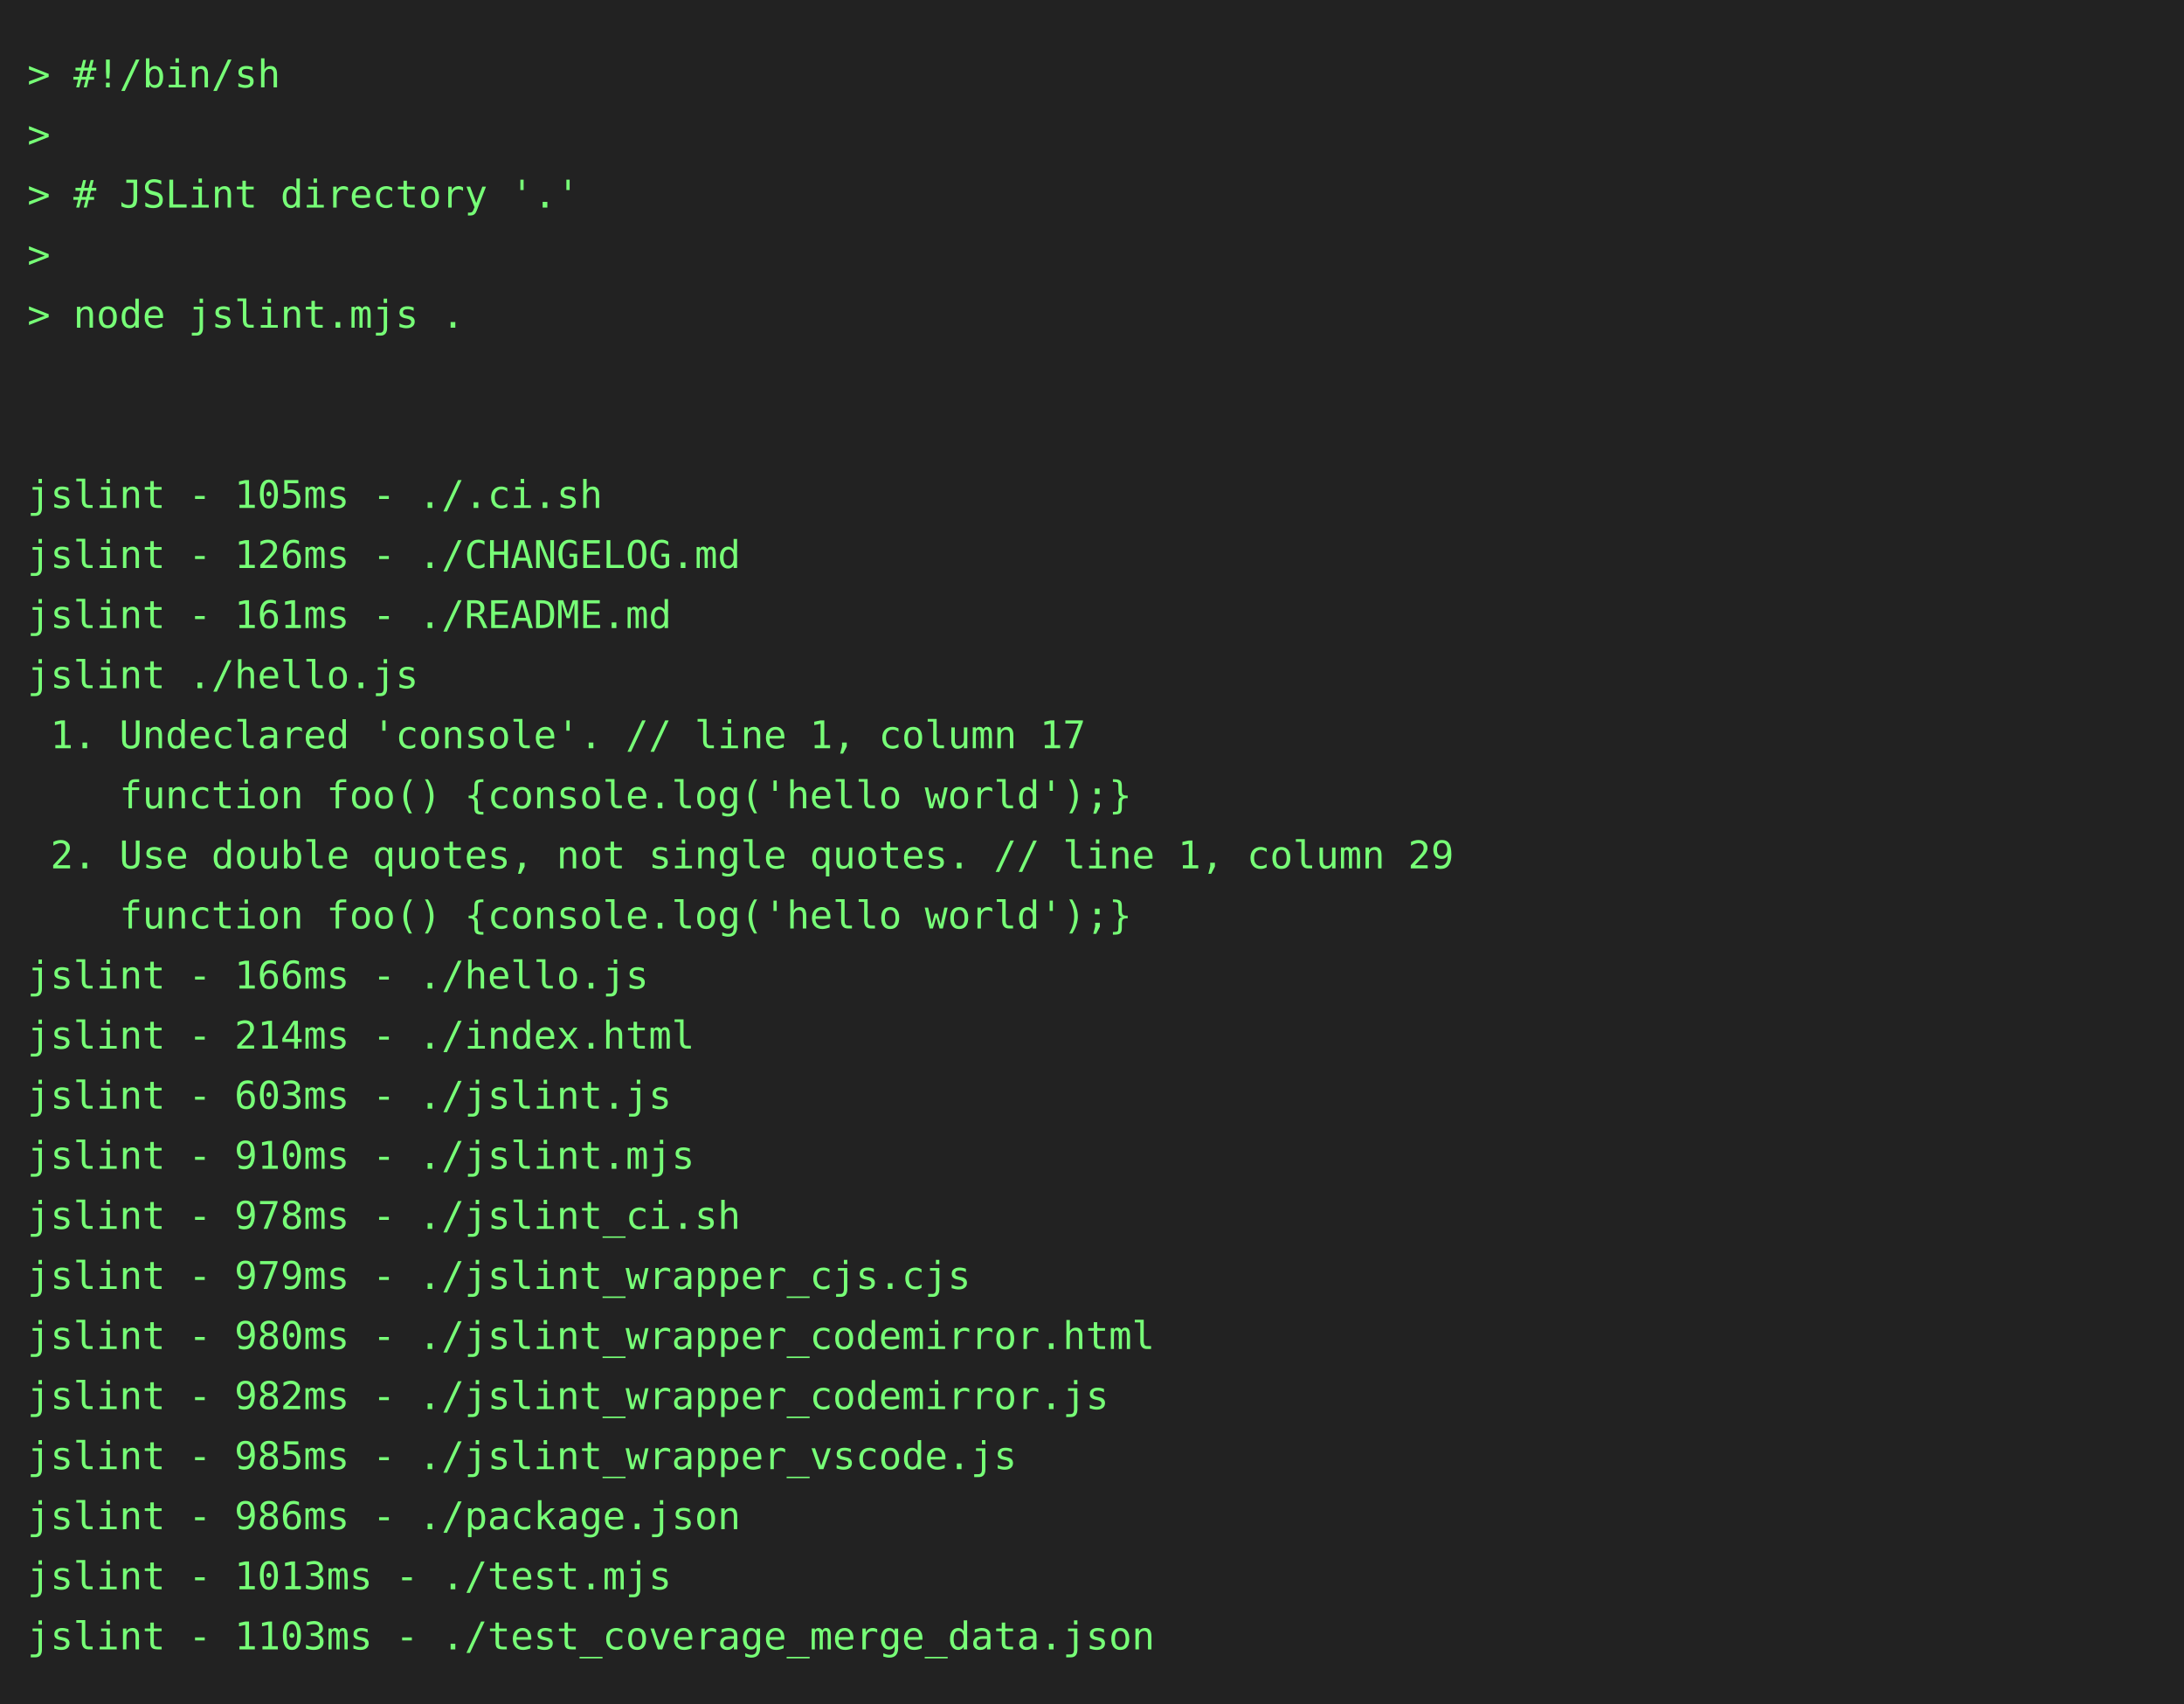
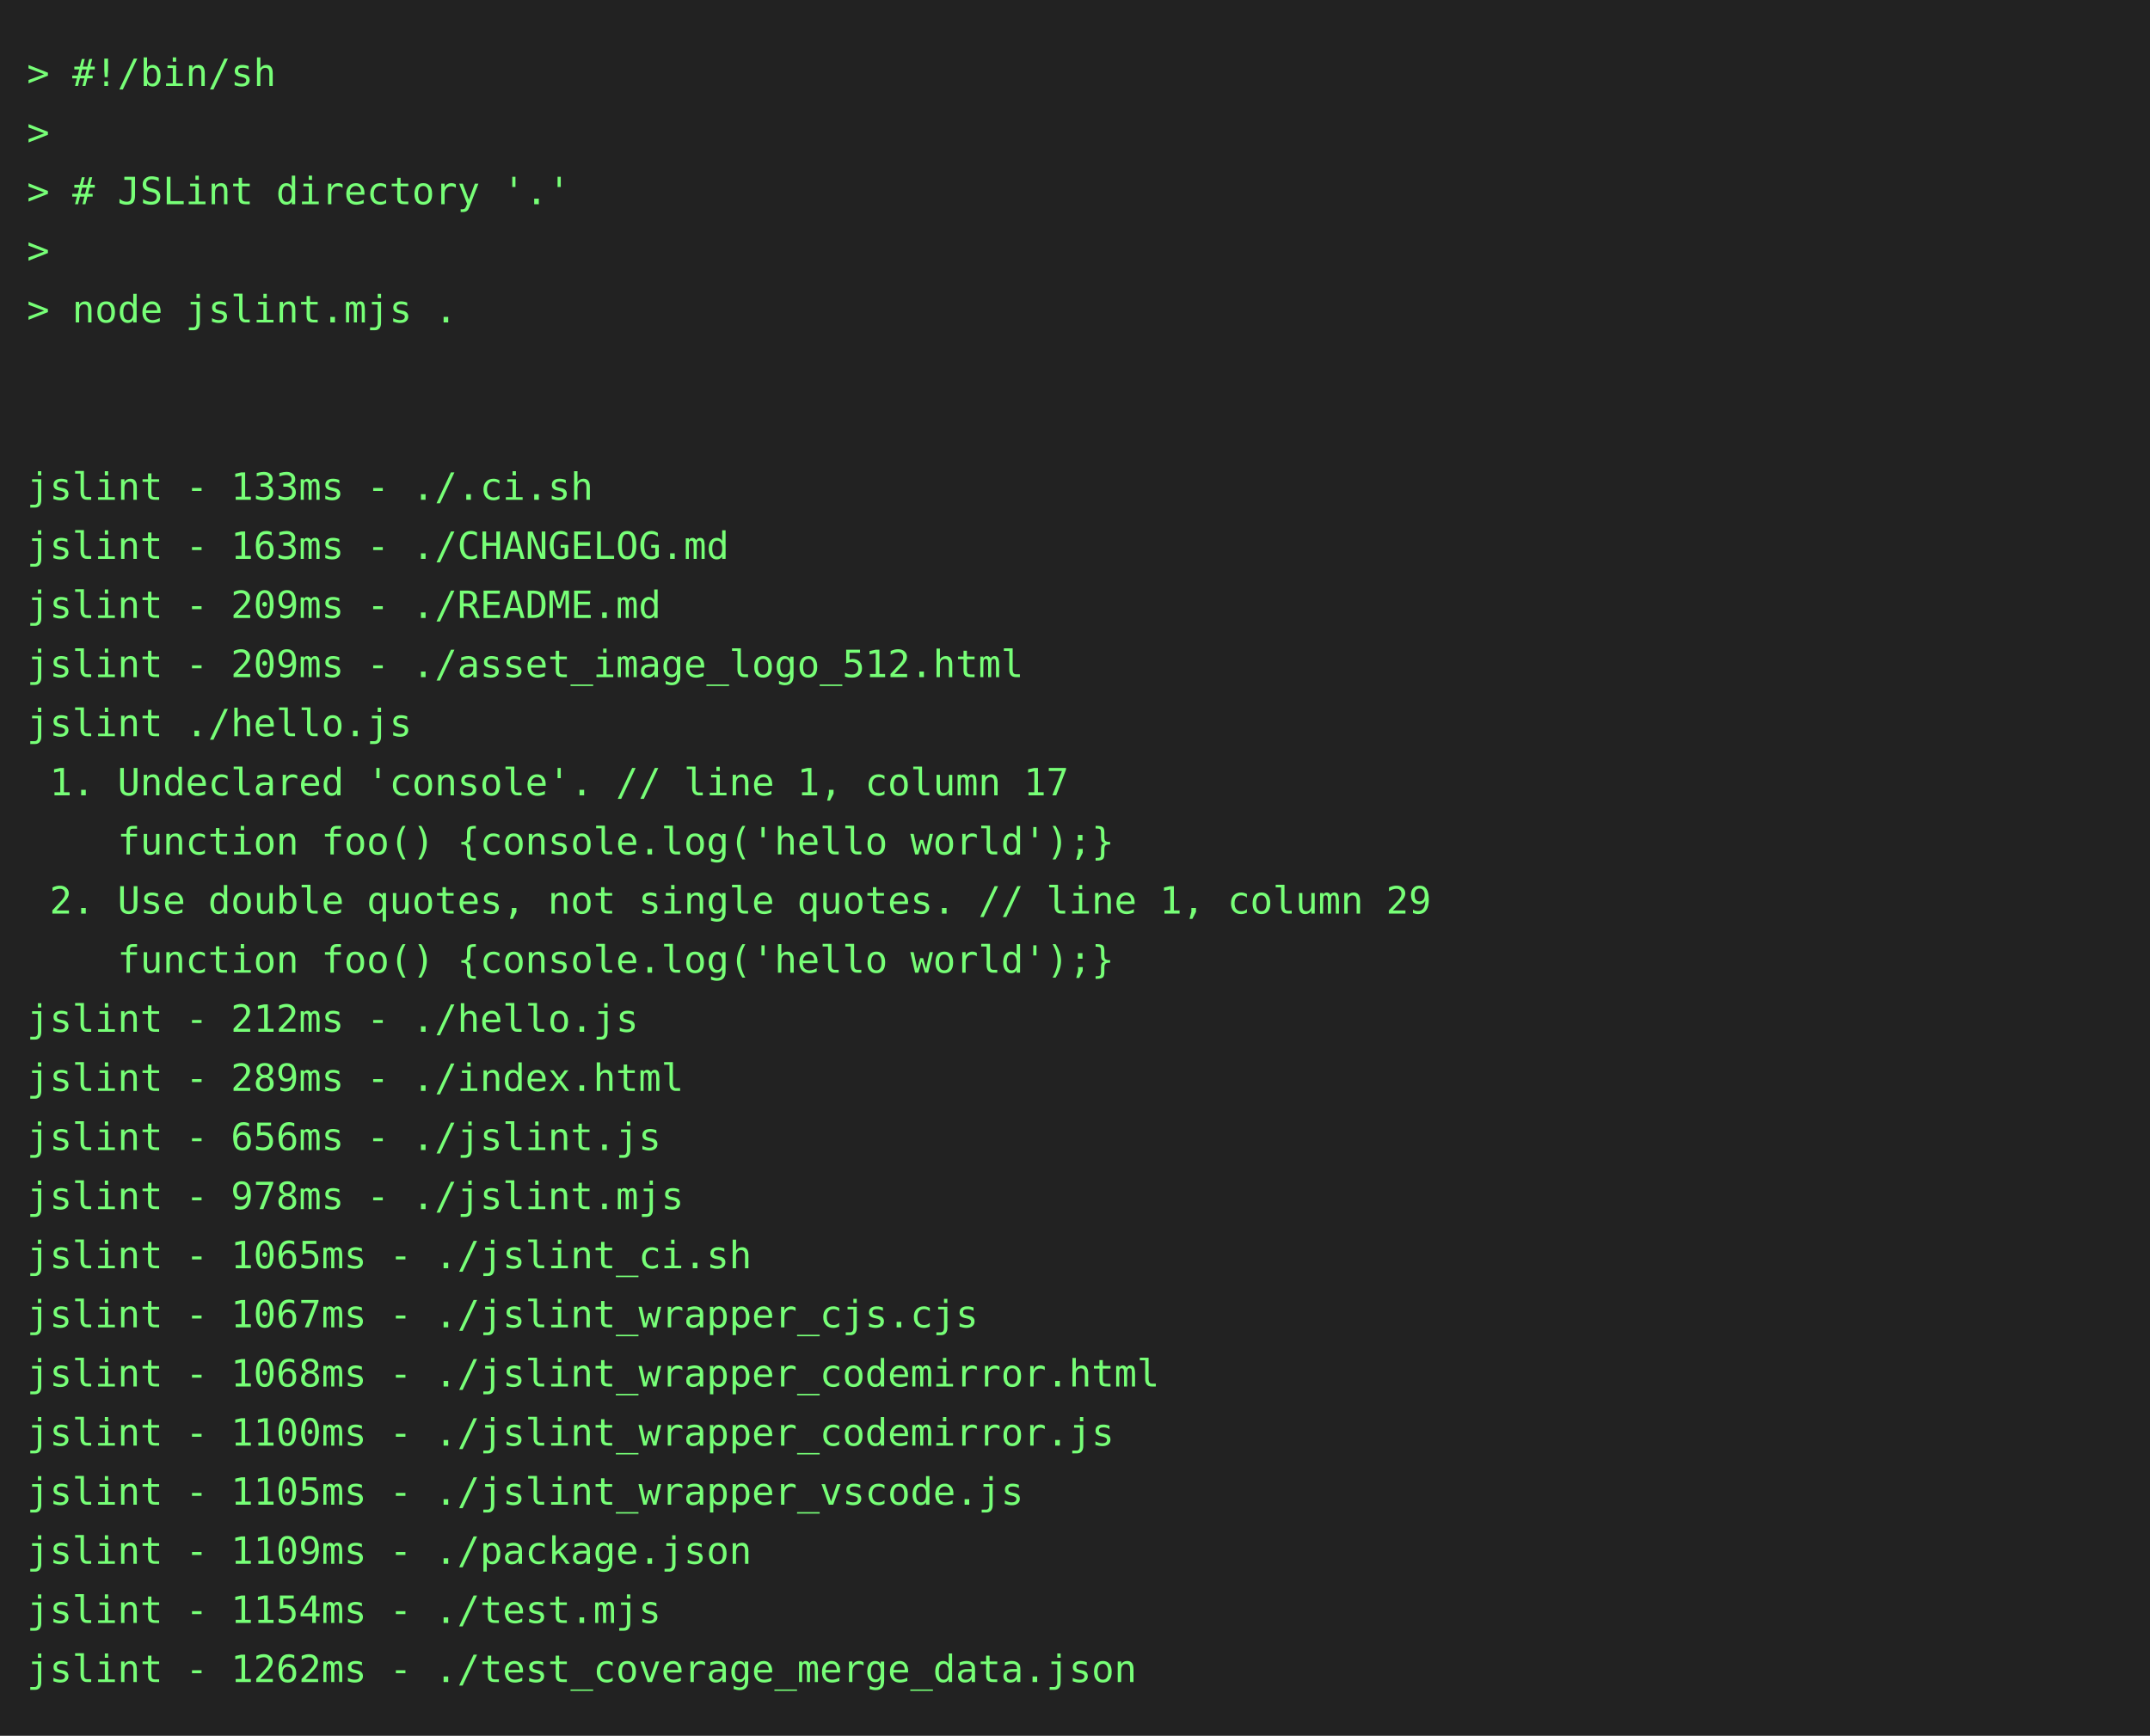
- <svg xmlns="http://www.w3.org/2000/svg" height="624" width="800">
-   <rect height="624" fill="#222" width="800" />
+ <svg xmlns="http://www.w3.org/2000/svg" height="646" width="800">
+   <rect height="646" fill="#222" width="800" />
  <text fill="#7f7" font-family="consolas, menlo, monospace" font-size="14" xml:space="preserve">
    <tspan lengthAdjust="spacingAndGlyphs" textLength="768" x="10" y="32">&gt; #!/bin/sh                                                                                      </tspan>
    <tspan lengthAdjust="spacingAndGlyphs" textLength="768" x="10" y="54">&gt;                                                                                                </tspan>
    <tspan lengthAdjust="spacingAndGlyphs" textLength="768" x="10" y="76">&gt; # JSLint directory '.'                                                                         </tspan>
    <tspan lengthAdjust="spacingAndGlyphs" textLength="768" x="10" y="98">&gt;                                                                                                </tspan>
    <tspan lengthAdjust="spacingAndGlyphs" textLength="768" x="10" y="120">&gt; node jslint.mjs .                                                                              </tspan>
    <tspan lengthAdjust="spacingAndGlyphs" textLength="768" x="10" y="142">                                                                                                 </tspan>
    <tspan lengthAdjust="spacingAndGlyphs" textLength="768" x="10" y="164">                                                                                                 </tspan>
-     <tspan lengthAdjust="spacingAndGlyphs" textLength="768" x="10" y="186">jslint - 105ms - ./.ci.sh                                                                        </tspan>
-     <tspan lengthAdjust="spacingAndGlyphs" textLength="768" x="10" y="208">jslint - 126ms - ./CHANGELOG.md                                                                  </tspan>
-     <tspan lengthAdjust="spacingAndGlyphs" textLength="768" x="10" y="230">jslint - 161ms - ./README.md                                                                     </tspan>
-     <tspan lengthAdjust="spacingAndGlyphs" textLength="768" x="10" y="252">jslint ./hello.js                                                                                </tspan>
-     <tspan lengthAdjust="spacingAndGlyphs" textLength="768" x="10" y="274"> 1. Undeclared 'console'. // line 1, column 17                                                   </tspan>
-     <tspan lengthAdjust="spacingAndGlyphs" textLength="768" x="10" y="296">    function foo() {console.log('hello world');}                                                 </tspan>
-     <tspan lengthAdjust="spacingAndGlyphs" textLength="768" x="10" y="318"> 2. Use double quotes, not single quotes. // line 1, column 29                                   </tspan>
-     <tspan lengthAdjust="spacingAndGlyphs" textLength="768" x="10" y="340">    function foo() {console.log('hello world');}                                                 </tspan>
-     <tspan lengthAdjust="spacingAndGlyphs" textLength="768" x="10" y="362">jslint - 166ms - ./hello.js                                                                      </tspan>
-     <tspan lengthAdjust="spacingAndGlyphs" textLength="768" x="10" y="384">jslint - 214ms - ./index.html                                                                    </tspan>
-     <tspan lengthAdjust="spacingAndGlyphs" textLength="768" x="10" y="406">jslint - 603ms - ./jslint.js                                                                     </tspan>
-     <tspan lengthAdjust="spacingAndGlyphs" textLength="768" x="10" y="428">jslint - 910ms - ./jslint.mjs                                                                    </tspan>
-     <tspan lengthAdjust="spacingAndGlyphs" textLength="768" x="10" y="450">jslint - 978ms - ./jslint_ci.sh                                                                  </tspan>
-     <tspan lengthAdjust="spacingAndGlyphs" textLength="768" x="10" y="472">jslint - 979ms - ./jslint_wrapper_cjs.cjs                                                        </tspan>
-     <tspan lengthAdjust="spacingAndGlyphs" textLength="768" x="10" y="494">jslint - 980ms - ./jslint_wrapper_codemirror.html                                                </tspan>
-     <tspan lengthAdjust="spacingAndGlyphs" textLength="768" x="10" y="516">jslint - 982ms - ./jslint_wrapper_codemirror.js                                                  </tspan>
-     <tspan lengthAdjust="spacingAndGlyphs" textLength="768" x="10" y="538">jslint - 985ms - ./jslint_wrapper_vscode.js                                                      </tspan>
-     <tspan lengthAdjust="spacingAndGlyphs" textLength="768" x="10" y="560">jslint - 986ms - ./package.json                                                                  </tspan>
-     <tspan lengthAdjust="spacingAndGlyphs" textLength="768" x="10" y="582">jslint - 1013ms - ./test.mjs                                                                     </tspan>
-     <tspan lengthAdjust="spacingAndGlyphs" textLength="768" x="10" y="604">jslint - 1103ms - ./test_coverage_merge_data.json                                                </tspan>
+     <tspan lengthAdjust="spacingAndGlyphs" textLength="768" x="10" y="186">jslint - 133ms - ./.ci.sh                                                                        </tspan>
+     <tspan lengthAdjust="spacingAndGlyphs" textLength="768" x="10" y="208">jslint - 163ms - ./CHANGELOG.md                                                                  </tspan>
+     <tspan lengthAdjust="spacingAndGlyphs" textLength="768" x="10" y="230">jslint - 209ms - ./README.md                                                                     </tspan>
+     <tspan lengthAdjust="spacingAndGlyphs" textLength="768" x="10" y="252">jslint - 209ms - ./asset_image_logo_512.html                                                     </tspan>
+     <tspan lengthAdjust="spacingAndGlyphs" textLength="768" x="10" y="274">jslint ./hello.js                                                                                </tspan>
+     <tspan lengthAdjust="spacingAndGlyphs" textLength="768" x="10" y="296"> 1. Undeclared 'console'. // line 1, column 17                                                   </tspan>
+     <tspan lengthAdjust="spacingAndGlyphs" textLength="768" x="10" y="318">    function foo() {console.log('hello world');}                                                 </tspan>
+     <tspan lengthAdjust="spacingAndGlyphs" textLength="768" x="10" y="340"> 2. Use double quotes, not single quotes. // line 1, column 29                                   </tspan>
+     <tspan lengthAdjust="spacingAndGlyphs" textLength="768" x="10" y="362">    function foo() {console.log('hello world');}                                                 </tspan>
+     <tspan lengthAdjust="spacingAndGlyphs" textLength="768" x="10" y="384">jslint - 212ms - ./hello.js                                                                      </tspan>
+     <tspan lengthAdjust="spacingAndGlyphs" textLength="768" x="10" y="406">jslint - 289ms - ./index.html                                                                    </tspan>
+     <tspan lengthAdjust="spacingAndGlyphs" textLength="768" x="10" y="428">jslint - 656ms - ./jslint.js                                                                     </tspan>
+     <tspan lengthAdjust="spacingAndGlyphs" textLength="768" x="10" y="450">jslint - 978ms - ./jslint.mjs                                                                    </tspan>
+     <tspan lengthAdjust="spacingAndGlyphs" textLength="768" x="10" y="472">jslint - 1065ms - ./jslint_ci.sh                                                                 </tspan>
+     <tspan lengthAdjust="spacingAndGlyphs" textLength="768" x="10" y="494">jslint - 1067ms - ./jslint_wrapper_cjs.cjs                                                       </tspan>
+     <tspan lengthAdjust="spacingAndGlyphs" textLength="768" x="10" y="516">jslint - 1068ms - ./jslint_wrapper_codemirror.html                                               </tspan>
+     <tspan lengthAdjust="spacingAndGlyphs" textLength="768" x="10" y="538">jslint - 1100ms - ./jslint_wrapper_codemirror.js                                                 </tspan>
+     <tspan lengthAdjust="spacingAndGlyphs" textLength="768" x="10" y="560">jslint - 1105ms - ./jslint_wrapper_vscode.js                                                     </tspan>
+     <tspan lengthAdjust="spacingAndGlyphs" textLength="768" x="10" y="582">jslint - 1109ms - ./package.json                                                                 </tspan>
+     <tspan lengthAdjust="spacingAndGlyphs" textLength="768" x="10" y="604">jslint - 1154ms - ./test.mjs                                                                     </tspan>
+     <tspan lengthAdjust="spacingAndGlyphs" textLength="768" x="10" y="626">jslint - 1262ms - ./test_coverage_merge_data.json                                                </tspan>
  </text>
</svg>
